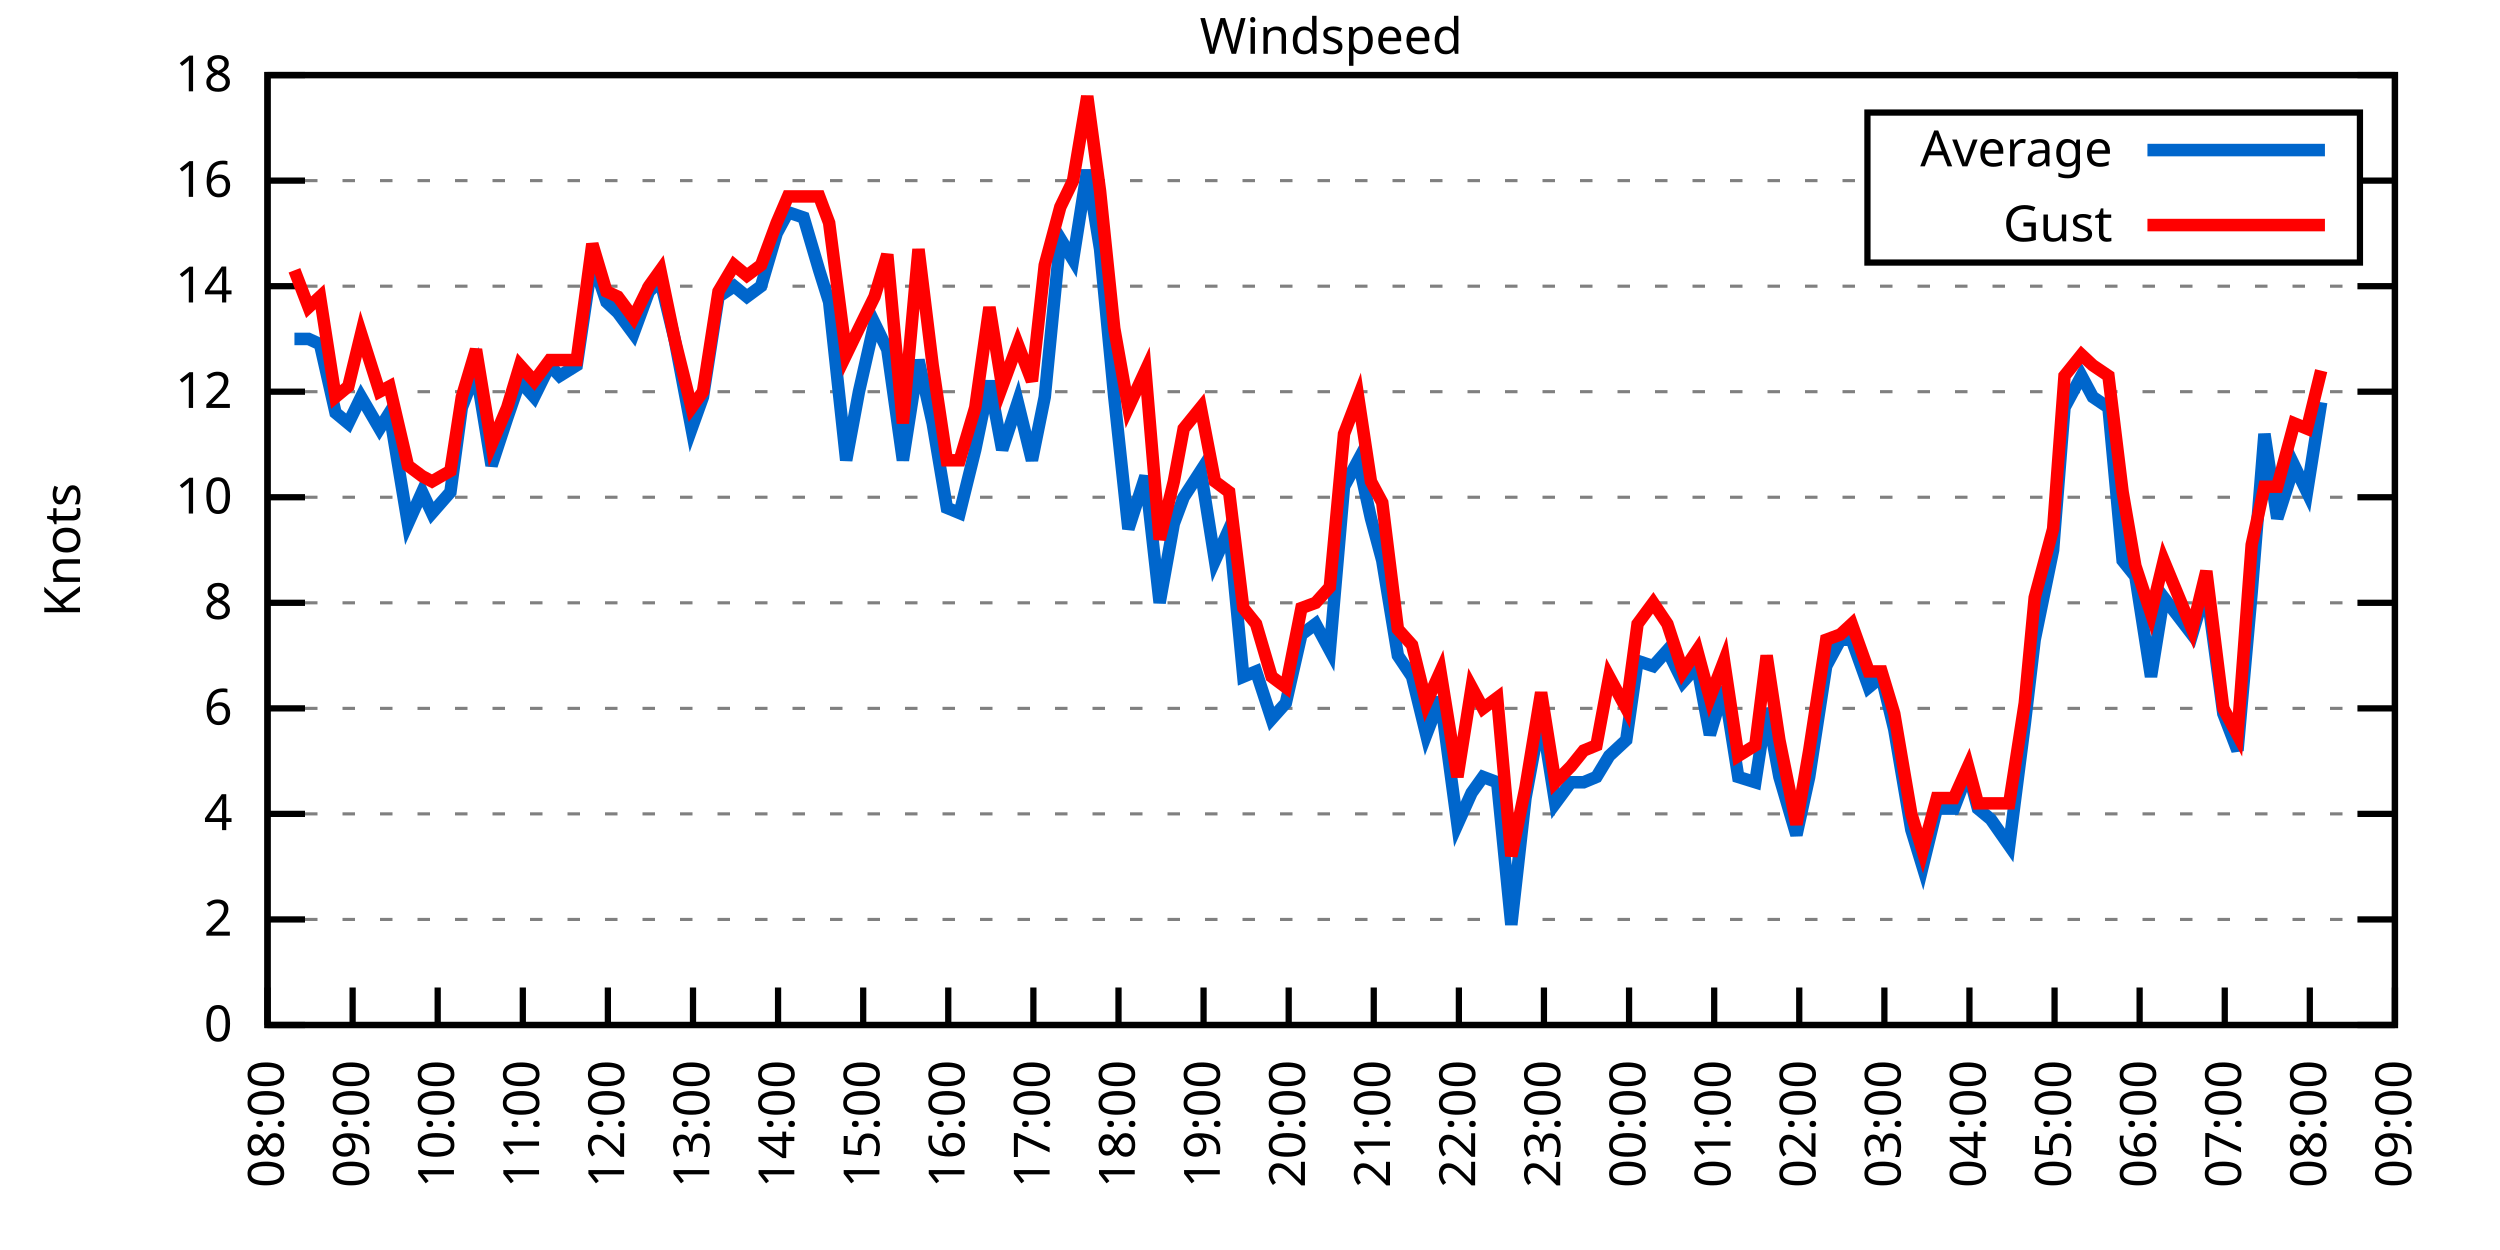
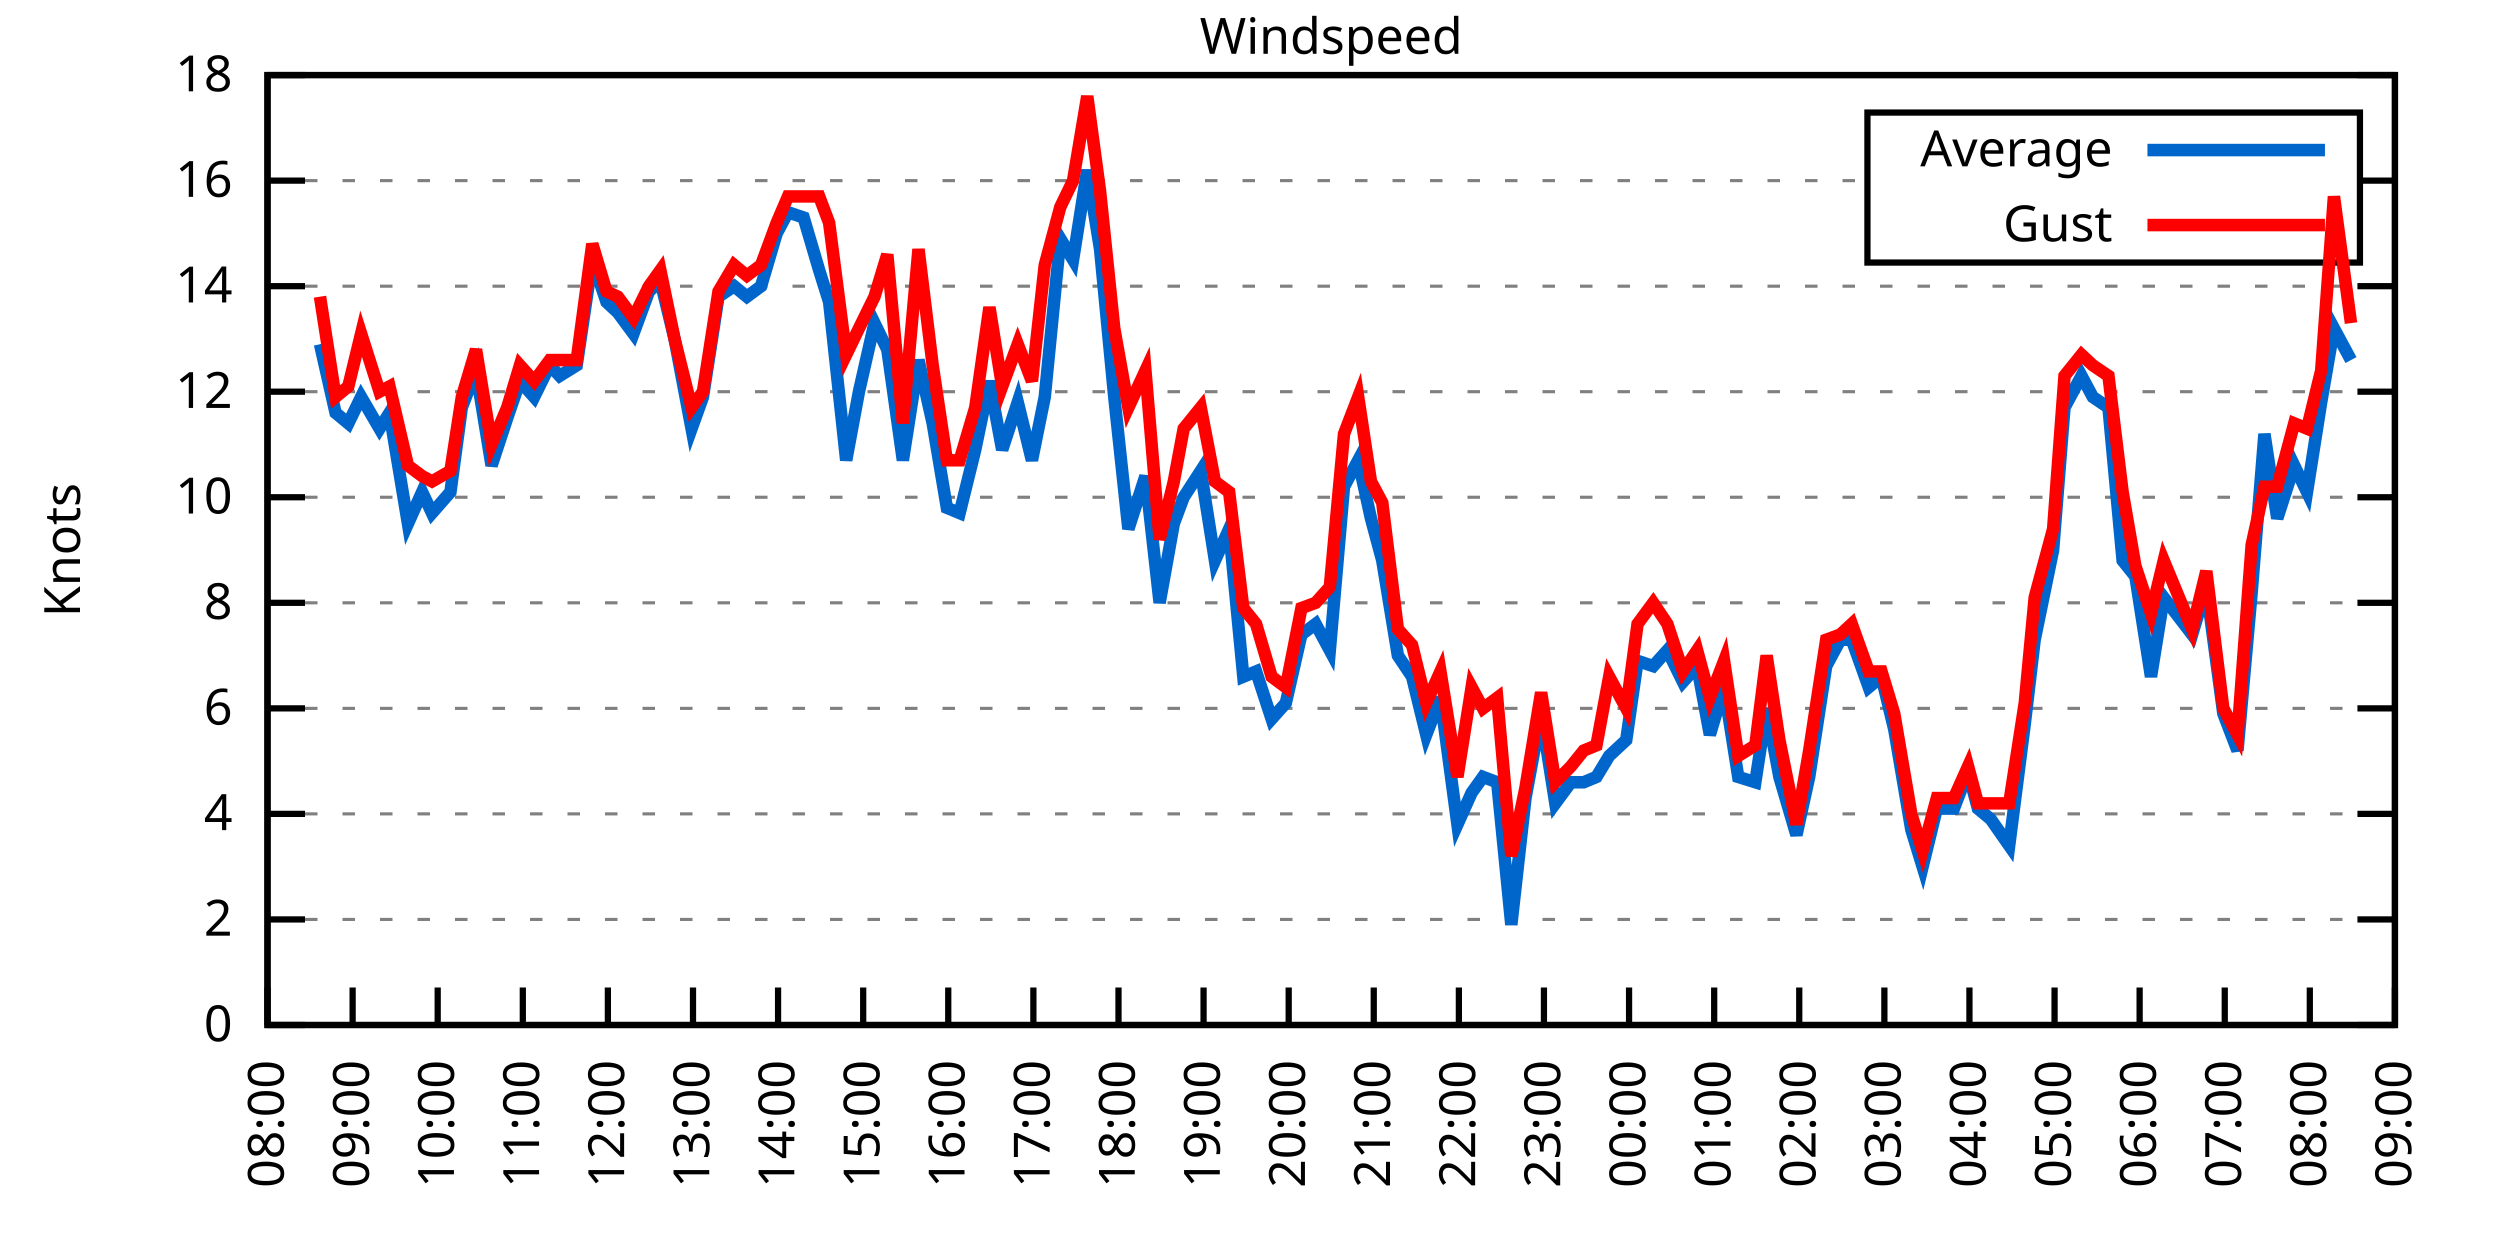
<svg xmlns="http://www.w3.org/2000/svg" xmlns:xlink="http://www.w3.org/1999/xlink" width="400" height="200" viewBox="0 0 400 200">
  <g id="gnuplot_canvas">
    <rect x="0" y="0" width="400" height="200" fill="none" />
    <defs>
      <circle id="gpDot" r="0.5" stroke-width="0.5" stroke="currentColor" />
      <path id="gpPt0" stroke-width="0.333" stroke="currentColor" d="M-1,0 h2 M0,-1 v2" />
      <path id="gpPt1" stroke-width="0.333" stroke="currentColor" d="M-1,-1 L1,1 M1,-1 L-1,1" />
      <path id="gpPt2" stroke-width="0.333" stroke="currentColor" d="M-1,0 L1,0 M0,-1 L0,1 M-1,-1 L1,1 M-1,1 L1,-1" />
      <rect id="gpPt3" stroke-width="0.333" stroke="currentColor" x="-1" y="-1" width="2" height="2" />
      <rect id="gpPt4" stroke-width="0.333" stroke="currentColor" fill="currentColor" x="-1" y="-1" width="2" height="2" />
      <circle id="gpPt5" stroke-width="0.333" stroke="currentColor" cx="0" cy="0" r="1" />
      <use xlink:href="#gpPt5" id="gpPt6" fill="currentColor" stroke="none" />
      <path id="gpPt7" stroke-width="0.333" stroke="currentColor" d="M0,-1.33 L-1.33,0.67 L1.33,0.67 z" />
      <use xlink:href="#gpPt7" id="gpPt8" fill="currentColor" stroke="none" />
      <use xlink:href="#gpPt7" id="gpPt9" stroke="currentColor" transform="rotate(180)" />
      <use xlink:href="#gpPt9" id="gpPt10" fill="currentColor" stroke="none" />
      <use xlink:href="#gpPt3" id="gpPt11" stroke="currentColor" transform="rotate(45)" />
      <use xlink:href="#gpPt11" id="gpPt12" fill="currentColor" stroke="none" />
      <path id="gpPt13" stroke-width="0.333" stroke="currentColor" d="M0,1.330 L1.265,0.411 L0.782,-1.067 L-0.782,-1.076 L-1.265,0.411 z" />
      <use xlink:href="#gpPt13" id="gpPt14" fill="currentColor" stroke="none" />
      <filter id="textbox" filterUnits="objectBoundingBox" x="0" y="0" height="1" width="1">
        <feFlood flood-color="white" flood-opacity="1" result="bgnd" />
        <feComposite in="SourceGraphic" in2="bgnd" operator="atop" />
      </filter>
      <filter id="greybox" filterUnits="objectBoundingBox" x="0" y="0" height="1" width="1">
        <feFlood flood-color="lightgrey" flood-opacity="1" result="grey" />
        <feComposite in="SourceGraphic" in2="grey" operator="atop" />
      </filter>
    </defs>
    <g fill="none" color="white" stroke="currentColor" stroke-width="1.00" stroke-linecap="butt" stroke-linejoin="miter">
</g>
    <g fill="none" color="black" stroke="currentColor" stroke-width="1.00" stroke-linecap="butt" stroke-linejoin="miter">
      <g stroke="none" shape-rendering="crispEdges">
        <polygon fill="rgb(255, 255, 255)" points="42.80,164.00 383.18,164.00 383.18,12.02 42.80,12.02 " />
      </g>
    </g>
    <g fill="none" color="black" stroke="currentColor" stroke-width="1.00" stroke-linecap="butt" stroke-linejoin="miter">
</g>
    <g fill="none" color="black" stroke="black" stroke-width="0.50" stroke-linecap="butt" stroke-linejoin="miter">
</g>
    <g fill="none" color="gray" stroke="currentColor" stroke-width="0.50" stroke-linecap="butt" stroke-linejoin="miter">
      <path stroke="gray" stroke-dasharray="2,4" class="gridline" d="M42.80,164.00 L383.19,164.00  " />
    </g>
    <g fill="none" color="gray" stroke="gray" stroke-width="1.00" stroke-linecap="butt" stroke-linejoin="miter">
</g>
    <g fill="none" color="black" stroke="currentColor" stroke-width="1.00" stroke-linecap="butt" stroke-linejoin="miter">
      <path stroke="black" d="M42.80,164.00 L48.80,164.00 M383.19,164.00 L377.19,164.00  " />
      <g transform="translate(37.20,166.60)" stroke="none" fill="black" font-family="Sans" font-size="8.00" text-anchor="end">
        <text>
          <tspan font-family="Sans"> 0</tspan>
        </text>
      </g>
    </g>
    <g fill="none" color="black" stroke="currentColor" stroke-width="1.00" stroke-linecap="butt" stroke-linejoin="miter">
</g>
    <g fill="none" color="black" stroke="black" stroke-width="0.50" stroke-linecap="butt" stroke-linejoin="miter">
</g>
    <g fill="none" color="gray" stroke="currentColor" stroke-width="0.50" stroke-linecap="butt" stroke-linejoin="miter">
      <path stroke="gray" stroke-dasharray="2,4" class="gridline" d="M42.80,147.11 L383.19,147.11  " />
    </g>
    <g fill="none" color="gray" stroke="gray" stroke-width="1.00" stroke-linecap="butt" stroke-linejoin="miter">
</g>
    <g fill="none" color="black" stroke="currentColor" stroke-width="1.00" stroke-linecap="butt" stroke-linejoin="miter">
      <path stroke="black" d="M42.80,147.11 L48.80,147.11 M383.19,147.11 L377.19,147.11  " />
      <g transform="translate(37.20,149.71)" stroke="none" fill="black" font-family="Sans" font-size="8.00" text-anchor="end">
        <text>
          <tspan font-family="Sans"> 2</tspan>
        </text>
      </g>
    </g>
    <g fill="none" color="black" stroke="currentColor" stroke-width="1.00" stroke-linecap="butt" stroke-linejoin="miter">
</g>
    <g fill="none" color="black" stroke="black" stroke-width="0.50" stroke-linecap="butt" stroke-linejoin="miter">
</g>
    <g fill="none" color="gray" stroke="currentColor" stroke-width="0.50" stroke-linecap="butt" stroke-linejoin="miter">
      <path stroke="gray" stroke-dasharray="2,4" class="gridline" d="M42.80,130.22 L383.19,130.22  " />
    </g>
    <g fill="none" color="gray" stroke="gray" stroke-width="1.00" stroke-linecap="butt" stroke-linejoin="miter">
</g>
    <g fill="none" color="black" stroke="currentColor" stroke-width="1.00" stroke-linecap="butt" stroke-linejoin="miter">
      <path stroke="black" d="M42.80,130.22 L48.80,130.22 M383.19,130.22 L377.19,130.22  " />
      <g transform="translate(37.20,132.82)" stroke="none" fill="black" font-family="Sans" font-size="8.00" text-anchor="end">
        <text>
          <tspan font-family="Sans"> 4</tspan>
        </text>
      </g>
    </g>
    <g fill="none" color="black" stroke="currentColor" stroke-width="1.00" stroke-linecap="butt" stroke-linejoin="miter">
</g>
    <g fill="none" color="black" stroke="black" stroke-width="0.50" stroke-linecap="butt" stroke-linejoin="miter">
</g>
    <g fill="none" color="gray" stroke="currentColor" stroke-width="0.50" stroke-linecap="butt" stroke-linejoin="miter">
      <path stroke="gray" stroke-dasharray="2,4" class="gridline" d="M42.80,113.34 L383.19,113.34  " />
    </g>
    <g fill="none" color="gray" stroke="gray" stroke-width="1.00" stroke-linecap="butt" stroke-linejoin="miter">
</g>
    <g fill="none" color="black" stroke="currentColor" stroke-width="1.00" stroke-linecap="butt" stroke-linejoin="miter">
      <path stroke="black" d="M42.80,113.34 L48.80,113.34 M383.19,113.34 L377.19,113.34  " />
      <g transform="translate(37.20,115.94)" stroke="none" fill="black" font-family="Sans" font-size="8.00" text-anchor="end">
        <text>
          <tspan font-family="Sans"> 6</tspan>
        </text>
      </g>
    </g>
    <g fill="none" color="black" stroke="currentColor" stroke-width="1.00" stroke-linecap="butt" stroke-linejoin="miter">
</g>
    <g fill="none" color="black" stroke="black" stroke-width="0.50" stroke-linecap="butt" stroke-linejoin="miter">
</g>
    <g fill="none" color="gray" stroke="currentColor" stroke-width="0.50" stroke-linecap="butt" stroke-linejoin="miter">
      <path stroke="gray" stroke-dasharray="2,4" class="gridline" d="M42.80,96.45 L383.19,96.45  " />
    </g>
    <g fill="none" color="gray" stroke="gray" stroke-width="1.00" stroke-linecap="butt" stroke-linejoin="miter">
</g>
    <g fill="none" color="black" stroke="currentColor" stroke-width="1.00" stroke-linecap="butt" stroke-linejoin="miter">
      <path stroke="black" d="M42.80,96.45 L48.80,96.45 M383.19,96.45 L377.19,96.45  " />
      <g transform="translate(37.20,99.05)" stroke="none" fill="black" font-family="Sans" font-size="8.00" text-anchor="end">
        <text>
          <tspan font-family="Sans"> 8</tspan>
        </text>
      </g>
    </g>
    <g fill="none" color="black" stroke="currentColor" stroke-width="1.00" stroke-linecap="butt" stroke-linejoin="miter">
</g>
    <g fill="none" color="black" stroke="black" stroke-width="0.50" stroke-linecap="butt" stroke-linejoin="miter">
</g>
    <g fill="none" color="gray" stroke="currentColor" stroke-width="0.50" stroke-linecap="butt" stroke-linejoin="miter">
      <path stroke="gray" stroke-dasharray="2,4" class="gridline" d="M42.80,79.56 L383.19,79.56  " />
    </g>
    <g fill="none" color="gray" stroke="gray" stroke-width="1.00" stroke-linecap="butt" stroke-linejoin="miter">
</g>
    <g fill="none" color="black" stroke="currentColor" stroke-width="1.00" stroke-linecap="butt" stroke-linejoin="miter">
      <path stroke="black" d="M42.80,79.56 L48.80,79.56 M383.19,79.56 L377.19,79.56  " />
      <g transform="translate(37.20,82.16)" stroke="none" fill="black" font-family="Sans" font-size="8.00" text-anchor="end">
        <text>
          <tspan font-family="Sans"> 10</tspan>
        </text>
      </g>
    </g>
    <g fill="none" color="black" stroke="currentColor" stroke-width="1.00" stroke-linecap="butt" stroke-linejoin="miter">
</g>
    <g fill="none" color="black" stroke="black" stroke-width="0.50" stroke-linecap="butt" stroke-linejoin="miter">
</g>
    <g fill="none" color="gray" stroke="currentColor" stroke-width="0.50" stroke-linecap="butt" stroke-linejoin="miter">
      <path stroke="gray" stroke-dasharray="2,4" class="gridline" d="M42.80,62.67 L383.19,62.67  " />
    </g>
    <g fill="none" color="gray" stroke="gray" stroke-width="1.00" stroke-linecap="butt" stroke-linejoin="miter">
</g>
    <g fill="none" color="black" stroke="currentColor" stroke-width="1.00" stroke-linecap="butt" stroke-linejoin="miter">
      <path stroke="black" d="M42.80,62.67 L48.80,62.67 M383.19,62.67 L377.19,62.67  " />
      <g transform="translate(37.20,65.27)" stroke="none" fill="black" font-family="Sans" font-size="8.00" text-anchor="end">
        <text>
          <tspan font-family="Sans"> 12</tspan>
        </text>
      </g>
    </g>
    <g fill="none" color="black" stroke="currentColor" stroke-width="1.00" stroke-linecap="butt" stroke-linejoin="miter">
</g>
    <g fill="none" color="black" stroke="black" stroke-width="0.50" stroke-linecap="butt" stroke-linejoin="miter">
</g>
    <g fill="none" color="gray" stroke="currentColor" stroke-width="0.50" stroke-linecap="butt" stroke-linejoin="miter">
      <path stroke="gray" stroke-dasharray="2,4" class="gridline" d="M42.80,45.79 L383.19,45.79  " />
    </g>
    <g fill="none" color="gray" stroke="gray" stroke-width="1.00" stroke-linecap="butt" stroke-linejoin="miter">
</g>
    <g fill="none" color="black" stroke="currentColor" stroke-width="1.00" stroke-linecap="butt" stroke-linejoin="miter">
      <path stroke="black" d="M42.80,45.79 L48.80,45.79 M383.19,45.79 L377.19,45.79  " />
      <g transform="translate(37.20,48.39)" stroke="none" fill="black" font-family="Sans" font-size="8.00" text-anchor="end">
        <text>
          <tspan font-family="Sans"> 14</tspan>
        </text>
      </g>
    </g>
    <g fill="none" color="black" stroke="currentColor" stroke-width="1.00" stroke-linecap="butt" stroke-linejoin="miter">
</g>
    <g fill="none" color="black" stroke="black" stroke-width="0.50" stroke-linecap="butt" stroke-linejoin="miter">
</g>
    <g fill="none" color="gray" stroke="currentColor" stroke-width="0.50" stroke-linecap="butt" stroke-linejoin="miter">
      <path stroke="gray" stroke-dasharray="2,4" class="gridline" d="M42.80,28.90 L298.79,28.90 M377.59,28.90 L383.19,28.90  " />
    </g>
    <g fill="none" color="gray" stroke="gray" stroke-width="1.00" stroke-linecap="butt" stroke-linejoin="miter">
</g>
    <g fill="none" color="black" stroke="currentColor" stroke-width="1.00" stroke-linecap="butt" stroke-linejoin="miter">
      <path stroke="black" d="M42.80,28.90 L48.80,28.90 M383.19,28.90 L377.19,28.90  " />
      <g transform="translate(37.20,31.50)" stroke="none" fill="black" font-family="Sans" font-size="8.00" text-anchor="end">
        <text>
          <tspan font-family="Sans"> 16</tspan>
        </text>
      </g>
    </g>
    <g fill="none" color="black" stroke="currentColor" stroke-width="1.00" stroke-linecap="butt" stroke-linejoin="miter">
</g>
    <g fill="none" color="black" stroke="black" stroke-width="0.50" stroke-linecap="butt" stroke-linejoin="miter">
</g>
    <g fill="none" color="gray" stroke="currentColor" stroke-width="0.50" stroke-linecap="butt" stroke-linejoin="miter">
      <path stroke="gray" stroke-dasharray="2,4" class="gridline" d="M42.80,12.01 L383.19,12.01  " />
    </g>
    <g fill="none" color="gray" stroke="gray" stroke-width="1.00" stroke-linecap="butt" stroke-linejoin="miter">
</g>
    <g fill="none" color="black" stroke="currentColor" stroke-width="1.00" stroke-linecap="butt" stroke-linejoin="miter">
      <path stroke="black" d="M42.80,12.01 L48.80,12.01 M383.19,12.01 L377.19,12.01  " />
      <g transform="translate(37.20,14.61)" stroke="none" fill="black" font-family="Sans" font-size="8.00" text-anchor="end">
        <text>
          <tspan font-family="Sans"> 18</tspan>
        </text>
      </g>
    </g>
    <g fill="none" color="black" stroke="currentColor" stroke-width="1.00" stroke-linecap="butt" stroke-linejoin="miter">
      <path stroke="black" d="M42.80,164.00 L42.80,158.00  " />
      <g transform="translate(45.40,169.60) rotate(270.00)" stroke="none" fill="black" font-family="Sans" font-size="8.00" text-anchor="end">
        <text>
          <tspan font-family="Sans">08:00</tspan>
        </text>
      </g>
    </g>
    <g fill="none" color="black" stroke="currentColor" stroke-width="1.00" stroke-linecap="butt" stroke-linejoin="miter">
      <path stroke="black" d="M56.42,164.00 L56.42,158.00  " />
      <g transform="translate(59.02,169.60) rotate(270.00)" stroke="none" fill="black" font-family="Sans" font-size="8.00" text-anchor="end">
        <text>
          <tspan font-family="Sans">09:00</tspan>
        </text>
      </g>
    </g>
    <g fill="none" color="black" stroke="currentColor" stroke-width="1.00" stroke-linecap="butt" stroke-linejoin="miter">
      <path stroke="black" d="M70.03,164.00 L70.03,158.00  " />
      <g transform="translate(72.63,169.60) rotate(270.00)" stroke="none" fill="black" font-family="Sans" font-size="8.00" text-anchor="end">
        <text>
          <tspan font-family="Sans">10:00</tspan>
        </text>
      </g>
    </g>
    <g fill="none" color="black" stroke="currentColor" stroke-width="1.00" stroke-linecap="butt" stroke-linejoin="miter">
      <path stroke="black" d="M83.65,164.00 L83.65,158.00  " />
      <g transform="translate(86.25,169.60) rotate(270.00)" stroke="none" fill="black" font-family="Sans" font-size="8.00" text-anchor="end">
        <text>
          <tspan font-family="Sans">11:00</tspan>
        </text>
      </g>
    </g>
    <g fill="none" color="black" stroke="currentColor" stroke-width="1.00" stroke-linecap="butt" stroke-linejoin="miter">
      <path stroke="black" d="M97.26,164.00 L97.26,158.00  " />
      <g transform="translate(99.86,169.60) rotate(270.00)" stroke="none" fill="black" font-family="Sans" font-size="8.00" text-anchor="end">
        <text>
          <tspan font-family="Sans">12:00</tspan>
        </text>
      </g>
    </g>
    <g fill="none" color="black" stroke="currentColor" stroke-width="1.00" stroke-linecap="butt" stroke-linejoin="miter">
      <path stroke="black" d="M110.88,164.00 L110.88,158.00  " />
      <g transform="translate(113.48,169.60) rotate(270.00)" stroke="none" fill="black" font-family="Sans" font-size="8.00" text-anchor="end">
        <text>
          <tspan font-family="Sans">13:00</tspan>
        </text>
      </g>
    </g>
    <g fill="none" color="black" stroke="currentColor" stroke-width="1.00" stroke-linecap="butt" stroke-linejoin="miter">
      <path stroke="black" d="M124.49,164.00 L124.49,158.00  " />
      <g transform="translate(127.09,169.60) rotate(270.00)" stroke="none" fill="black" font-family="Sans" font-size="8.00" text-anchor="end">
        <text>
          <tspan font-family="Sans">14:00</tspan>
        </text>
      </g>
    </g>
    <g fill="none" color="black" stroke="currentColor" stroke-width="1.00" stroke-linecap="butt" stroke-linejoin="miter">
      <path stroke="black" d="M138.11,164.00 L138.11,158.00  " />
      <g transform="translate(140.71,169.60) rotate(270.00)" stroke="none" fill="black" font-family="Sans" font-size="8.00" text-anchor="end">
        <text>
          <tspan font-family="Sans">15:00</tspan>
        </text>
      </g>
    </g>
    <g fill="none" color="black" stroke="currentColor" stroke-width="1.00" stroke-linecap="butt" stroke-linejoin="miter">
      <path stroke="black" d="M151.72,164.00 L151.72,158.00  " />
      <g transform="translate(154.32,169.60) rotate(270.00)" stroke="none" fill="black" font-family="Sans" font-size="8.00" text-anchor="end">
        <text>
          <tspan font-family="Sans">16:00</tspan>
        </text>
      </g>
    </g>
    <g fill="none" color="black" stroke="currentColor" stroke-width="1.00" stroke-linecap="butt" stroke-linejoin="miter">
      <path stroke="black" d="M165.34,164.00 L165.34,158.00  " />
      <g transform="translate(167.94,169.60) rotate(270.00)" stroke="none" fill="black" font-family="Sans" font-size="8.00" text-anchor="end">
        <text>
          <tspan font-family="Sans">17:00</tspan>
        </text>
      </g>
    </g>
    <g fill="none" color="black" stroke="currentColor" stroke-width="1.00" stroke-linecap="butt" stroke-linejoin="miter">
      <path stroke="black" d="M178.96,164.00 L178.96,158.00  " />
      <g transform="translate(181.56,169.60) rotate(270.00)" stroke="none" fill="black" font-family="Sans" font-size="8.00" text-anchor="end">
        <text>
          <tspan font-family="Sans">18:00</tspan>
        </text>
      </g>
    </g>
    <g fill="none" color="black" stroke="currentColor" stroke-width="1.00" stroke-linecap="butt" stroke-linejoin="miter">
      <path stroke="black" d="M192.57,164.00 L192.57,158.00  " />
      <g transform="translate(195.17,169.60) rotate(270.00)" stroke="none" fill="black" font-family="Sans" font-size="8.00" text-anchor="end">
        <text>
          <tspan font-family="Sans">19:00</tspan>
        </text>
      </g>
    </g>
    <g fill="none" color="black" stroke="currentColor" stroke-width="1.00" stroke-linecap="butt" stroke-linejoin="miter">
      <path stroke="black" d="M206.19,164.00 L206.19,158.00  " />
      <g transform="translate(208.79,169.60) rotate(270.00)" stroke="none" fill="black" font-family="Sans" font-size="8.00" text-anchor="end">
        <text>
          <tspan font-family="Sans">20:00</tspan>
        </text>
      </g>
    </g>
    <g fill="none" color="black" stroke="currentColor" stroke-width="1.00" stroke-linecap="butt" stroke-linejoin="miter">
      <path stroke="black" d="M219.80,164.00 L219.80,158.00  " />
      <g transform="translate(222.40,169.60) rotate(270.00)" stroke="none" fill="black" font-family="Sans" font-size="8.00" text-anchor="end">
        <text>
          <tspan font-family="Sans">21:00</tspan>
        </text>
      </g>
    </g>
    <g fill="none" color="black" stroke="currentColor" stroke-width="1.00" stroke-linecap="butt" stroke-linejoin="miter">
      <path stroke="black" d="M233.42,164.00 L233.42,158.00  " />
      <g transform="translate(236.02,169.60) rotate(270.00)" stroke="none" fill="black" font-family="Sans" font-size="8.00" text-anchor="end">
        <text>
          <tspan font-family="Sans">22:00</tspan>
        </text>
      </g>
    </g>
    <g fill="none" color="black" stroke="currentColor" stroke-width="1.00" stroke-linecap="butt" stroke-linejoin="miter">
      <path stroke="black" d="M247.03,164.00 L247.03,158.00  " />
      <g transform="translate(249.63,169.60) rotate(270.00)" stroke="none" fill="black" font-family="Sans" font-size="8.00" text-anchor="end">
        <text>
          <tspan font-family="Sans">23:00</tspan>
        </text>
      </g>
    </g>
    <g fill="none" color="black" stroke="currentColor" stroke-width="1.00" stroke-linecap="butt" stroke-linejoin="miter">
      <path stroke="black" d="M260.65,164.00 L260.65,158.00  " />
      <g transform="translate(263.25,169.60) rotate(270.00)" stroke="none" fill="black" font-family="Sans" font-size="8.00" text-anchor="end">
        <text>
          <tspan font-family="Sans">00:00</tspan>
        </text>
      </g>
    </g>
    <g fill="none" color="black" stroke="currentColor" stroke-width="1.00" stroke-linecap="butt" stroke-linejoin="miter">
      <path stroke="black" d="M274.27,164.00 L274.27,158.00  " />
      <g transform="translate(276.87,169.60) rotate(270.00)" stroke="none" fill="black" font-family="Sans" font-size="8.00" text-anchor="end">
        <text>
          <tspan font-family="Sans">01:00</tspan>
        </text>
      </g>
    </g>
    <g fill="none" color="black" stroke="currentColor" stroke-width="1.00" stroke-linecap="butt" stroke-linejoin="miter">
      <path stroke="black" d="M287.88,164.00 L287.88,158.00  " />
      <g transform="translate(290.48,169.60) rotate(270.00)" stroke="none" fill="black" font-family="Sans" font-size="8.00" text-anchor="end">
        <text>
          <tspan font-family="Sans">02:00</tspan>
        </text>
      </g>
    </g>
    <g fill="none" color="black" stroke="currentColor" stroke-width="1.00" stroke-linecap="butt" stroke-linejoin="miter">
      <path stroke="black" d="M301.50,164.00 L301.50,158.00  " />
      <g transform="translate(304.10,169.60) rotate(270.00)" stroke="none" fill="black" font-family="Sans" font-size="8.00" text-anchor="end">
        <text>
          <tspan font-family="Sans">03:00</tspan>
        </text>
      </g>
    </g>
    <g fill="none" color="black" stroke="currentColor" stroke-width="1.00" stroke-linecap="butt" stroke-linejoin="miter">
      <path stroke="black" d="M315.11,164.00 L315.11,158.00  " />
      <g transform="translate(317.71,169.60) rotate(270.00)" stroke="none" fill="black" font-family="Sans" font-size="8.00" text-anchor="end">
        <text>
          <tspan font-family="Sans">04:00</tspan>
        </text>
      </g>
    </g>
    <g fill="none" color="black" stroke="currentColor" stroke-width="1.00" stroke-linecap="butt" stroke-linejoin="miter">
      <path stroke="black" d="M328.73,164.00 L328.73,158.00  " />
      <g transform="translate(331.33,169.60) rotate(270.00)" stroke="none" fill="black" font-family="Sans" font-size="8.00" text-anchor="end">
        <text>
          <tspan font-family="Sans">05:00</tspan>
        </text>
      </g>
    </g>
    <g fill="none" color="black" stroke="currentColor" stroke-width="1.00" stroke-linecap="butt" stroke-linejoin="miter">
      <path stroke="black" d="M342.34,164.00 L342.34,158.00  " />
      <g transform="translate(344.94,169.60) rotate(270.00)" stroke="none" fill="black" font-family="Sans" font-size="8.00" text-anchor="end">
        <text>
          <tspan font-family="Sans">06:00</tspan>
        </text>
      </g>
    </g>
    <g fill="none" color="black" stroke="currentColor" stroke-width="1.00" stroke-linecap="butt" stroke-linejoin="miter">
      <path stroke="black" d="M355.96,164.00 L355.96,158.00  " />
      <g transform="translate(358.56,169.60) rotate(270.00)" stroke="none" fill="black" font-family="Sans" font-size="8.00" text-anchor="end">
        <text>
          <tspan font-family="Sans">07:00</tspan>
        </text>
      </g>
    </g>
    <g fill="none" color="black" stroke="currentColor" stroke-width="1.00" stroke-linecap="butt" stroke-linejoin="miter">
      <path stroke="black" d="M369.57,164.00 L369.57,158.00  " />
      <g transform="translate(372.17,169.60) rotate(270.00)" stroke="none" fill="black" font-family="Sans" font-size="8.00" text-anchor="end">
        <text>
          <tspan font-family="Sans">08:00</tspan>
        </text>
      </g>
    </g>
    <g fill="none" color="black" stroke="currentColor" stroke-width="1.00" stroke-linecap="butt" stroke-linejoin="miter">
      <path stroke="black" d="M383.19,164.00 L383.19,158.00  " />
      <g transform="translate(385.79,169.60) rotate(270.00)" stroke="none" fill="black" font-family="Sans" font-size="8.00" text-anchor="end">
        <text>
          <tspan font-family="Sans">09:00</tspan>
        </text>
      </g>
    </g>
    <g fill="none" color="black" stroke="currentColor" stroke-width="1.00" stroke-linecap="butt" stroke-linejoin="miter">
</g>
    <g fill="none" color="black" stroke="currentColor" stroke-width="1.00" stroke-linecap="butt" stroke-linejoin="miter">
      <path stroke="black" d="M42.80,12.01 L42.80,164.00 L383.19,164.00 L383.19,12.01 L42.80,12.01 Z  " />
    </g>
    <g fill="none" color="black" stroke="currentColor" stroke-width="1.00" stroke-linecap="butt" stroke-linejoin="miter">
</g>
    <g fill="none" color="black" stroke="currentColor" stroke-width="1.00" stroke-linecap="butt" stroke-linejoin="miter">
      <path stroke="black" d="M298.79,42.01 L298.79,18.01 L377.59,18.01 L377.59,42.01 L298.79,42.01 Z  " />
    </g>
    <g id="Windspeed_plot_1">
      <g fill="none" color="white" stroke="black" stroke-width="2.00" stroke-linecap="butt" stroke-linejoin="miter">
</g>
      <g fill="none" color="black" stroke="currentColor" stroke-width="2.00" stroke-linecap="butt" stroke-linejoin="miter">
        <g transform="translate(337.99,26.61)" stroke="none" fill="black" font-family="Sans" font-size="8.00" text-anchor="end">
          <text>
            <tspan font-family="Sans">Average</tspan>
          </text>
        </g>
      </g>
      <g fill="none" color="black" stroke="currentColor" stroke-width="2.00" stroke-linecap="butt" stroke-linejoin="miter">
-         <path stroke="rgb(  0, 102, 204)" d="M343.59,24.01 L371.99,24.01 M47.11,54.23 L49.38,54.23 L51.20,55.07 L53.69,66.05 L55.73,67.74 L57.78,63.52   L60.73,68.58 L62.32,66.05 L65.27,83.78 L67.54,78.72 L69.12,82.09 L72.07,78.72 L73.89,65.21 L76.16,59.30   L78.65,74.49 L81.15,66.90 L83.19,60.98 L85.46,63.52 L87.96,58.45 L89.55,60.14 L92.27,58.45 L94.77,41.56   L97.04,48.32 L98.85,50.01 L101.35,53.39 L103.84,46.63 L105.66,44.94 L107.93,54.23 L110.65,68.58 L112.47,63.52   L114.96,47.47 L117.46,45.79 L119.50,47.47 L121.77,45.79 L124.27,37.34 L126.08,33.96 L128.58,34.81 L131.07,43.25   L132.66,48.32 L135.39,73.65 L137.43,62.67 L139.92,51.70 L141.97,55.92 L144.46,73.65 L146.96,57.61 L149.23,67.74   L151.50,81.25 L153.54,82.09 L156.04,71.96 L158.31,60.98 L160.35,71.96 L162.84,64.36 L165.11,73.65 L167.16,63.52   L169.65,38.19 L171.69,41.56 L173.96,27.21 L176.01,39.87 L178.28,63.52 L180.54,84.63 L183.27,76.18 L185.54,96.45   L187.81,83.78 L189.39,79.56 L192.12,75.34 L194.39,89.69 L196.66,84.63 L198.93,108.27 L200.97,107.43 L203.46,115.03   L205.73,112.49 L208.23,101.52 L210.50,99.83 L212.77,104.05 L215.04,77.87 L217.31,73.65 L219.35,82.94 L221.16,89.69   L223.66,104.89 L225.93,108.27 L228.20,117.56 L230.47,111.65 L233.19,131.91 L235.46,126.85 L237.28,124.31 L239.55,125.16   L241.81,147.96 L244.08,127.69 L246.58,114.18 L248.85,128.54 L251.35,125.16 L253.39,125.16 L255.43,124.31 L257.47,120.94   L260.20,118.40 L262.01,105.74 L264.51,106.58 L266.78,104.05 L269.27,109.11 L271.54,106.58 L273.58,117.56 L275.85,109.96   L278.12,124.31 L280.85,125.16 L282.66,113.34 L284.70,124.31 L287.43,133.60 L289.47,124.31 L292.19,106.58 L294.46,102.36   L296.28,102.36 L299.00,109.96 L301.04,108.27 L303.08,116.71 L305.81,132.76 L307.62,138.67 L309.89,129.38 L312.62,129.38   L314.89,123.47 L316.47,129.38 L318.52,131.07 L321.47,135.29 L323.96,115.87 L325.55,102.36 L328.50,88.00 L330.32,65.21   L333.04,60.14 L334.85,63.52 L337.35,65.21 L339.62,89.69 L341.66,92.23 L344.16,108.27 L346.20,95.60 L350.74,101.52   L353.01,93.92 L355.73,114.18 L358.00,120.09 L360.27,94.76 L362.31,69.43 L364.36,82.94 L367.08,74.49 L369.12,78.72   L371.39,64.36  " />
+         <path stroke="rgb(  0, 102, 204)" d="M343.59,24.01 L371.99,24.01 M51.20,55.07 L53.69,66.05 L55.73,67.74 L57.78,63.52 L60.73,68.58 L62.32,66.05   L65.27,83.78 L67.54,78.72 L69.12,82.09 L72.07,78.72 L73.89,65.21 L76.16,59.30 L78.65,74.49 L81.15,66.90   L83.19,60.98 L85.46,63.52 L87.96,58.45 L89.55,60.14 L92.27,58.45 L94.77,41.56 L97.04,48.32 L98.85,50.01   L101.35,53.39 L103.84,46.63 L105.66,44.94 L107.93,54.23 L110.65,68.58 L112.47,63.52 L114.96,47.47 L117.46,45.79   L119.50,47.47 L121.77,45.79 L124.27,37.34 L126.08,33.96 L128.58,34.81 L131.07,43.25 L132.66,48.32 L135.39,73.65   L137.43,62.67 L139.92,51.70 L141.97,55.92 L144.46,73.65 L146.96,57.61 L149.23,67.74 L151.50,81.25 L153.54,82.09   L156.04,71.96 L158.31,60.98 L160.35,71.96 L162.84,64.36 L165.11,73.65 L167.16,63.52 L169.65,38.19 L171.69,41.56   L173.96,27.21 L176.01,39.87 L178.28,63.52 L180.54,84.63 L183.27,76.18 L185.54,96.45 L187.81,83.78 L189.39,79.56   L192.12,75.34 L194.39,89.69 L196.66,84.63 L198.93,108.27 L200.97,107.43 L203.46,115.03 L205.73,112.49 L208.23,101.52   L210.50,99.83 L212.77,104.05 L215.04,77.87 L217.31,73.65 L219.35,82.94 L221.16,89.69 L223.66,104.89 L225.93,108.27   L228.20,117.56 L230.47,111.65 L233.19,131.91 L235.46,126.85 L237.28,124.31 L239.55,125.16 L241.81,147.96 L244.08,127.69   L246.58,114.18 L248.85,128.54 L251.35,125.16 L253.39,125.16 L255.43,124.31 L257.47,120.94 L260.20,118.40 L262.01,105.74   L264.51,106.58 L266.78,104.05 L269.27,109.11 L271.54,106.58 L273.58,117.56 L275.85,109.96 L278.12,124.31 L280.85,125.16   L282.66,113.34 L284.70,124.31 L287.43,133.60 L289.47,124.31 L292.19,106.58 L294.46,102.36 L296.28,102.36 L299.00,109.96   L301.04,108.27 L303.08,116.71 L305.81,132.76 L307.62,138.67 L309.89,129.38 L312.62,129.38 L314.89,123.47 L316.47,129.38   L318.52,131.07 L321.47,135.29 L323.96,115.87 L325.55,102.36 L328.50,88.00 L330.32,65.21 L333.04,60.14 L334.85,63.52   L337.35,65.21 L339.62,89.69 L341.66,92.23 L344.16,108.27 L346.20,95.60 L350.74,101.52 L353.01,93.92 L355.73,114.18   L358.00,120.09 L360.27,94.76 L362.31,69.43 L364.36,82.94 L367.08,74.49 L369.12,78.72 L371.39,64.36 L373.43,52.54   L376.16,57.61  " />
      </g>
    </g>
    <g id="Windspeed_plot_2">
      <g fill="none" color="black" stroke="currentColor" stroke-width="2.00" stroke-linecap="butt" stroke-linejoin="miter">
        <g transform="translate(337.99,38.61)" stroke="none" fill="black" font-family="Sans" font-size="8.00" text-anchor="end">
          <text>
            <tspan font-family="Sans">Gust</tspan>
          </text>
        </g>
      </g>
      <g fill="none" color="black" stroke="currentColor" stroke-width="2.00" stroke-linecap="butt" stroke-linejoin="miter">
-         <path stroke="rgb(255,   0,   0)" d="M343.59,36.01 L371.99,36.01 M47.11,43.25 L49.38,49.16 L51.20,47.47 L53.69,63.52 L55.73,61.83 L57.78,53.39   L60.73,62.67 L62.32,61.83 L65.27,74.49 L67.54,76.18 L69.12,77.03 L72.07,75.34 L73.89,63.52 L76.16,55.92   L78.65,71.12 L81.15,65.21 L83.19,58.45 L85.46,60.98 L87.96,57.61 L89.55,57.61 L92.27,57.61 L94.77,39.03   L97.04,46.63 L98.85,47.47 L101.35,50.85 L103.84,45.79 L105.66,43.25 L107.93,54.23 L110.65,65.21 L112.47,62.67   L114.96,46.63 L117.46,42.41 L119.50,44.10 L121.77,42.41 L124.27,35.65 L126.08,31.43 L128.58,31.43 L131.07,31.43   L132.66,35.65 L135.39,56.76 L137.43,52.54 L139.92,47.47 L141.97,40.72 L144.46,67.74 L146.96,39.87 L149.23,58.45   L151.50,73.65 L153.54,73.65 L156.04,65.21 L158.31,49.16 L160.35,61.83 L162.84,55.07 L165.11,60.98 L167.16,42.41   L169.65,33.12 L171.69,28.90 L173.96,15.39 L176.01,30.59 L178.28,52.54 L180.54,65.21 L183.27,59.30 L185.54,86.32   L187.81,77.03 L189.39,68.58 L192.12,65.21 L194.39,77.03 L196.66,78.72 L198.93,97.29 L200.97,99.83 L203.46,108.27   L205.73,109.96 L208.23,97.29 L210.50,96.45 L212.77,93.92 L215.04,69.43 L217.31,63.52 L219.35,77.03 L221.16,80.41   L223.66,100.67 L225.93,103.20 L228.20,112.49 L230.47,107.43 L233.19,124.31 L235.46,109.96 L237.28,113.34 L239.55,111.65   L241.81,136.98 L244.08,126.00 L246.58,110.80 L248.85,125.16 L251.35,122.62 L253.39,120.09 L255.43,119.25 L257.47,108.27   L260.20,113.34 L262.01,99.83 L264.51,96.45 L266.78,99.83 L269.27,107.43 L271.54,104.05 L273.58,111.65 L275.85,105.74   L278.12,120.94 L280.85,119.25 L282.66,104.89 L284.70,118.40 L287.43,131.91 L289.47,120.09 L292.19,102.36 L294.46,101.52   L296.28,99.83 L299.00,107.43 L301.04,107.43 L303.08,114.18 L305.81,130.22 L307.62,136.14 L309.89,127.69 L312.62,127.69   L314.89,122.62 L316.47,128.54 L318.52,128.54 L321.47,128.54 L323.96,112.49 L325.55,95.60 L328.50,84.63 L330.32,60.14   L333.04,56.76 L334.85,58.45 L337.35,60.14 L339.62,78.72 L341.66,90.54 L344.16,98.14 L346.20,89.69 L350.74,100.67   L353.01,91.38 L355.73,113.34 L358.00,117.56 L360.27,87.16 L362.31,77.87 L364.36,77.87 L367.08,67.74 L369.12,68.58   L371.39,59.30  " />
+         <path stroke="rgb(255,   0,   0)" d="M343.59,36.01 L371.99,36.01 M51.20,47.47 L53.69,63.52 L55.73,61.83 L57.78,53.39 L60.73,62.67 L62.32,61.83   L65.27,74.49 L67.54,76.18 L69.12,77.03 L72.07,75.34 L73.89,63.52 L76.16,55.92 L78.65,71.12 L81.15,65.21   L83.19,58.45 L85.46,60.98 L87.96,57.61 L89.55,57.61 L92.27,57.61 L94.77,39.03 L97.04,46.63 L98.85,47.47   L101.35,50.85 L103.84,45.79 L105.66,43.25 L107.93,54.23 L110.65,65.21 L112.47,62.67 L114.96,46.63 L117.46,42.41   L119.50,44.10 L121.77,42.41 L124.27,35.65 L126.08,31.43 L128.58,31.43 L131.07,31.43 L132.66,35.65 L135.39,56.76   L137.43,52.54 L139.92,47.47 L141.97,40.72 L144.46,67.74 L146.96,39.87 L149.23,58.45 L151.50,73.65 L153.54,73.65   L156.04,65.21 L158.31,49.16 L160.35,61.83 L162.84,55.07 L165.11,60.98 L167.16,42.41 L169.65,33.12 L171.69,28.90   L173.96,15.39 L176.01,30.59 L178.28,52.54 L180.54,65.21 L183.27,59.30 L185.54,86.32 L187.81,77.03 L189.39,68.58   L192.12,65.21 L194.39,77.03 L196.66,78.72 L198.93,97.29 L200.97,99.83 L203.46,108.27 L205.73,109.96 L208.23,97.29   L210.50,96.45 L212.77,93.92 L215.04,69.43 L217.31,63.52 L219.35,77.03 L221.16,80.41 L223.66,100.67 L225.93,103.20   L228.20,112.49 L230.47,107.43 L233.19,124.31 L235.46,109.96 L237.28,113.34 L239.55,111.65 L241.81,136.98 L244.08,126.00   L246.58,110.80 L248.85,125.16 L251.35,122.62 L253.39,120.09 L255.43,119.25 L257.47,108.27 L260.20,113.34 L262.01,99.83   L264.51,96.45 L266.78,99.83 L269.27,107.43 L271.54,104.05 L273.58,111.65 L275.85,105.74 L278.12,120.94 L280.85,119.25   L282.66,104.89 L284.70,118.40 L287.43,131.91 L289.47,120.09 L292.19,102.36 L294.46,101.52 L296.28,99.83 L299.00,107.43   L301.04,107.43 L303.08,114.18 L305.81,130.22 L307.62,136.14 L309.89,127.69 L312.62,127.69 L314.89,122.62 L316.47,128.54   L318.52,128.54 L321.47,128.54 L323.96,112.49 L325.55,95.60 L328.50,84.63 L330.32,60.14 L333.04,56.76 L334.85,58.45   L337.35,60.14 L339.62,78.72 L341.66,90.54 L344.16,98.14 L346.20,89.69 L350.74,100.67 L353.01,91.38 L355.73,113.34   L358.00,117.56 L360.27,87.16 L362.31,77.87 L364.36,77.87 L367.08,67.74 L369.12,68.58 L371.39,59.30 L373.43,31.43   L376.16,51.70  " />
      </g>
    </g>
    <g fill="none" color="black" stroke="currentColor" stroke-width="2.00" stroke-linecap="butt" stroke-linejoin="miter">
</g>
    <g fill="none" color="black" stroke="black" stroke-width="1.00" stroke-linecap="butt" stroke-linejoin="miter">
</g>
    <g fill="none" color="black" stroke="currentColor" stroke-width="1.00" stroke-linecap="butt" stroke-linejoin="miter">
      <path stroke="black" d="M42.80,12.01 L42.80,164.00 L383.19,164.00 L383.19,12.01 L42.80,12.01 Z  " />
      <g transform="translate(12.80,88.01) rotate(270.00)" stroke="none" fill="black" font-family="Sans" font-size="8.00" text-anchor="middle">
        <text>
          <tspan font-family="Sans">Knots</tspan>
        </text>
      </g>
    </g>
    <g fill="none" color="black" stroke="currentColor" stroke-width="1.00" stroke-linecap="butt" stroke-linejoin="miter">
</g>
    <g fill="none" color="black" stroke="currentColor" stroke-width="1.00" stroke-linecap="butt" stroke-linejoin="miter">
      <g transform="translate(212.99,8.61)" stroke="none" fill="black" font-family="Sans" font-size="8.00" text-anchor="middle">
        <text>
          <tspan font-family="Sans">Windspeed</tspan>
        </text>
      </g>
    </g>
    <g fill="none" color="black" stroke="currentColor" stroke-width="1.00" stroke-linecap="butt" stroke-linejoin="miter">
</g>
  </g>
</svg>
